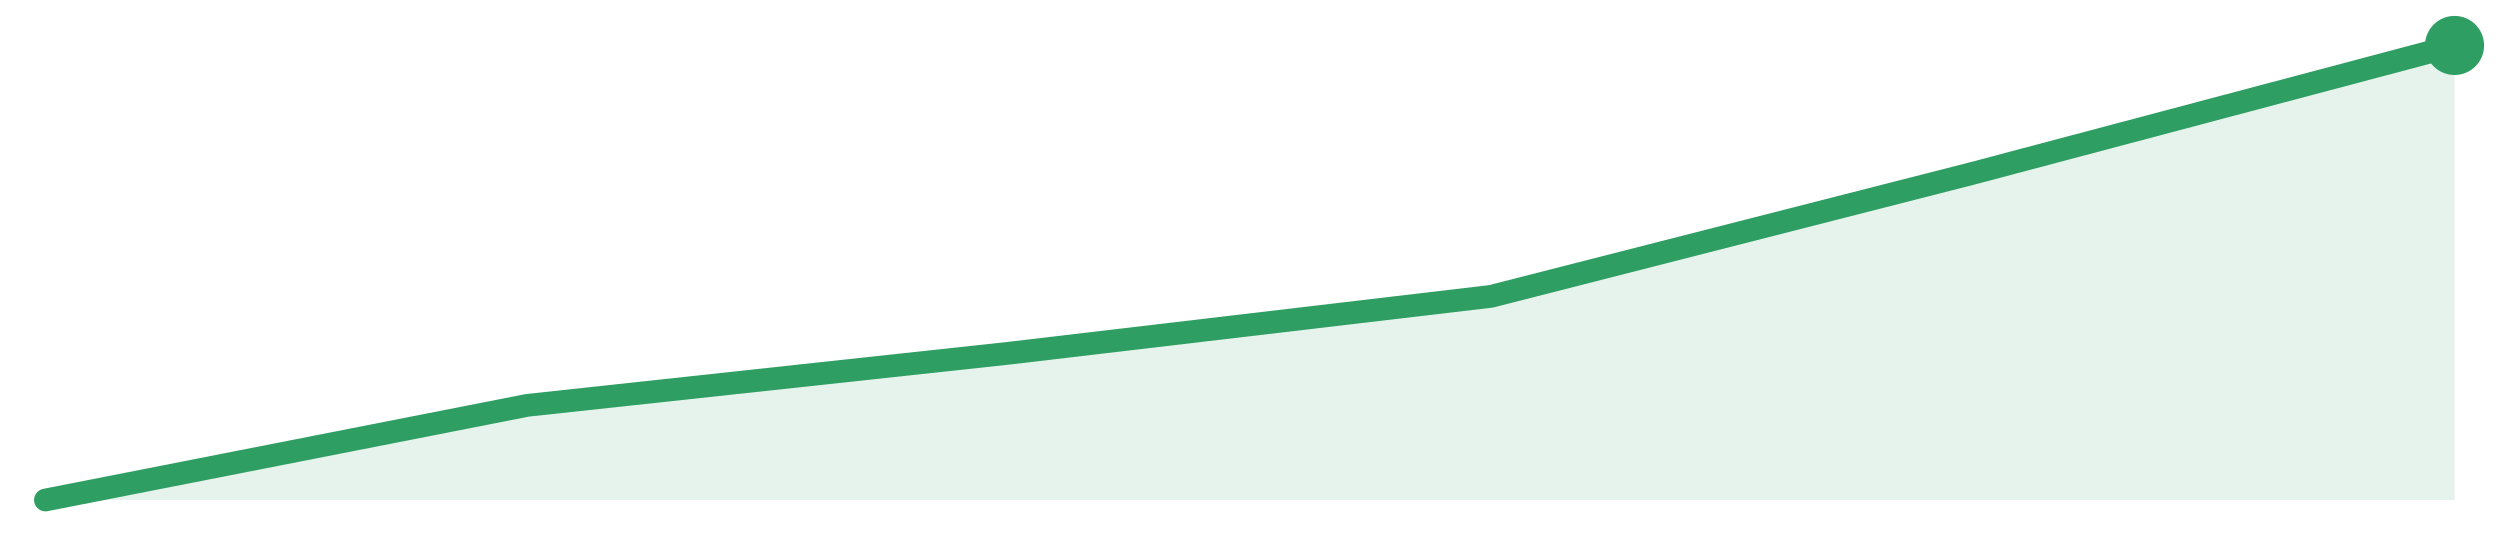
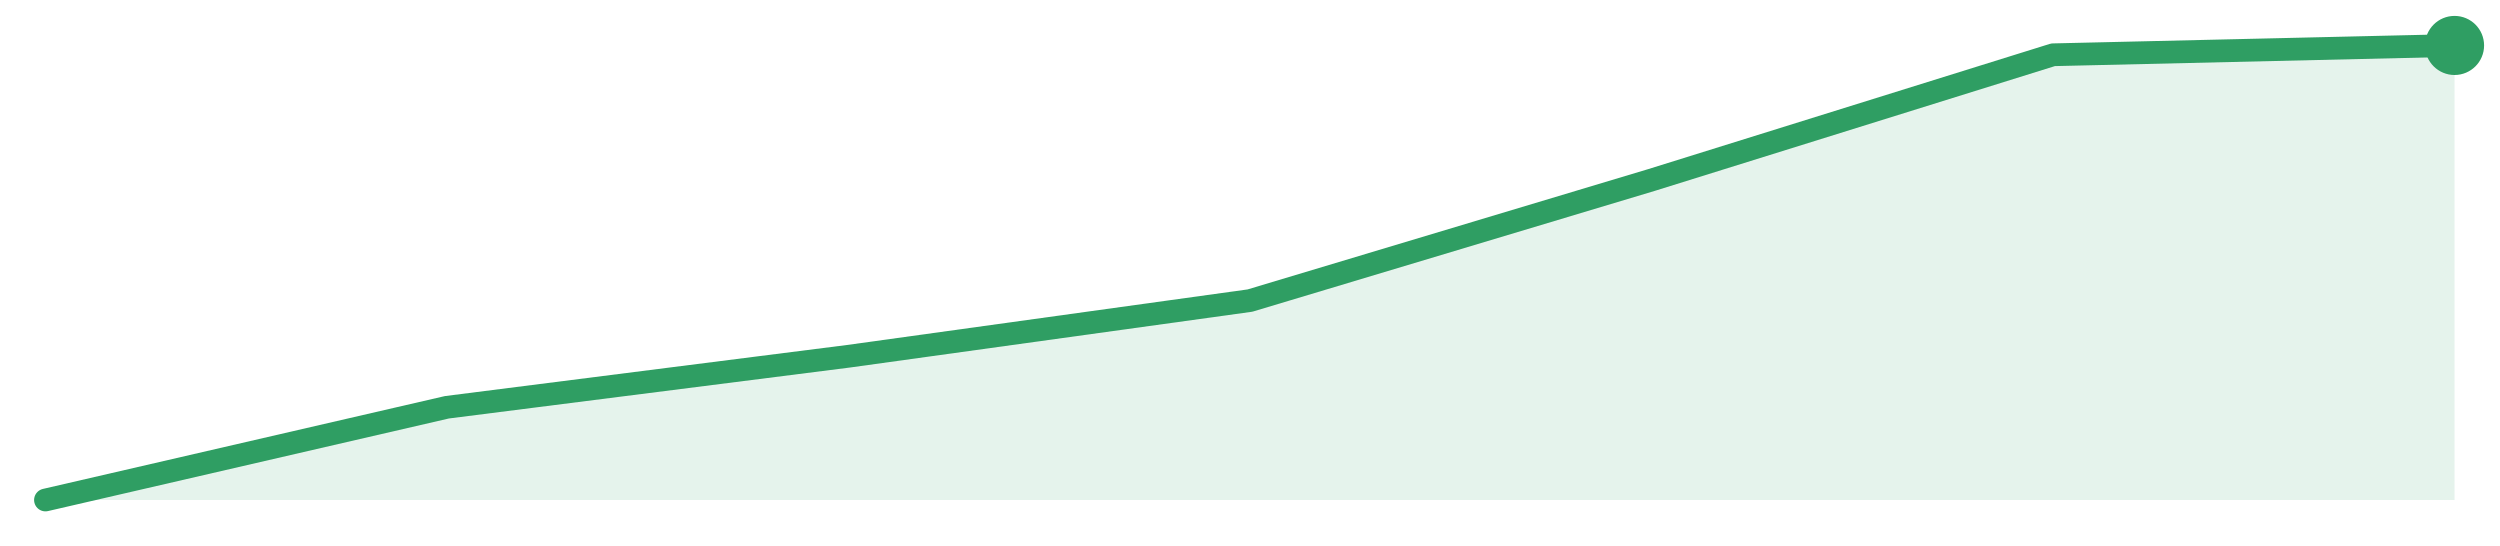
<svg xmlns="http://www.w3.org/2000/svg" width="220" height="48" viewBox="0 0 220 48" role="img" aria-label="trend">
-   <path d="M4.0,44.0 L4.0,44.0 L46.4,35.67 L88.8,31.08 L131.2,26.08 L173.6,15.25 L216.0,4.0 L216.0,44.0 Z" fill="#2f9e631f" />
-   <path d="M4.0,44.0 L46.4,35.67 L88.8,31.08 L131.2,26.08 L173.6,15.25 L216.0,4.0" fill="none" stroke="#2f9e63" stroke-width="2" stroke-linejoin="round" stroke-linecap="round" />
+   <path d="M4.0,44.0 L4.0,44.0 L39.33,35.84 L74.67,31.35 L110.0,26.45 L145.33,15.84 L180.67,4.82 L216.0,4.0 L216.0,44.0 Z" fill="#2f9e631f" />
+   <path d="M4.0,44.0 L39.33,35.84 L74.67,31.35 L110.0,26.45 L145.33,15.84 L180.67,4.82 L216.0,4.0" fill="none" stroke="#2f9e63" stroke-width="2" stroke-linejoin="round" stroke-linecap="round" />
  <circle cx="216.0" cy="4.0" r="2.6" fill="#2f9e63" />
</svg>
